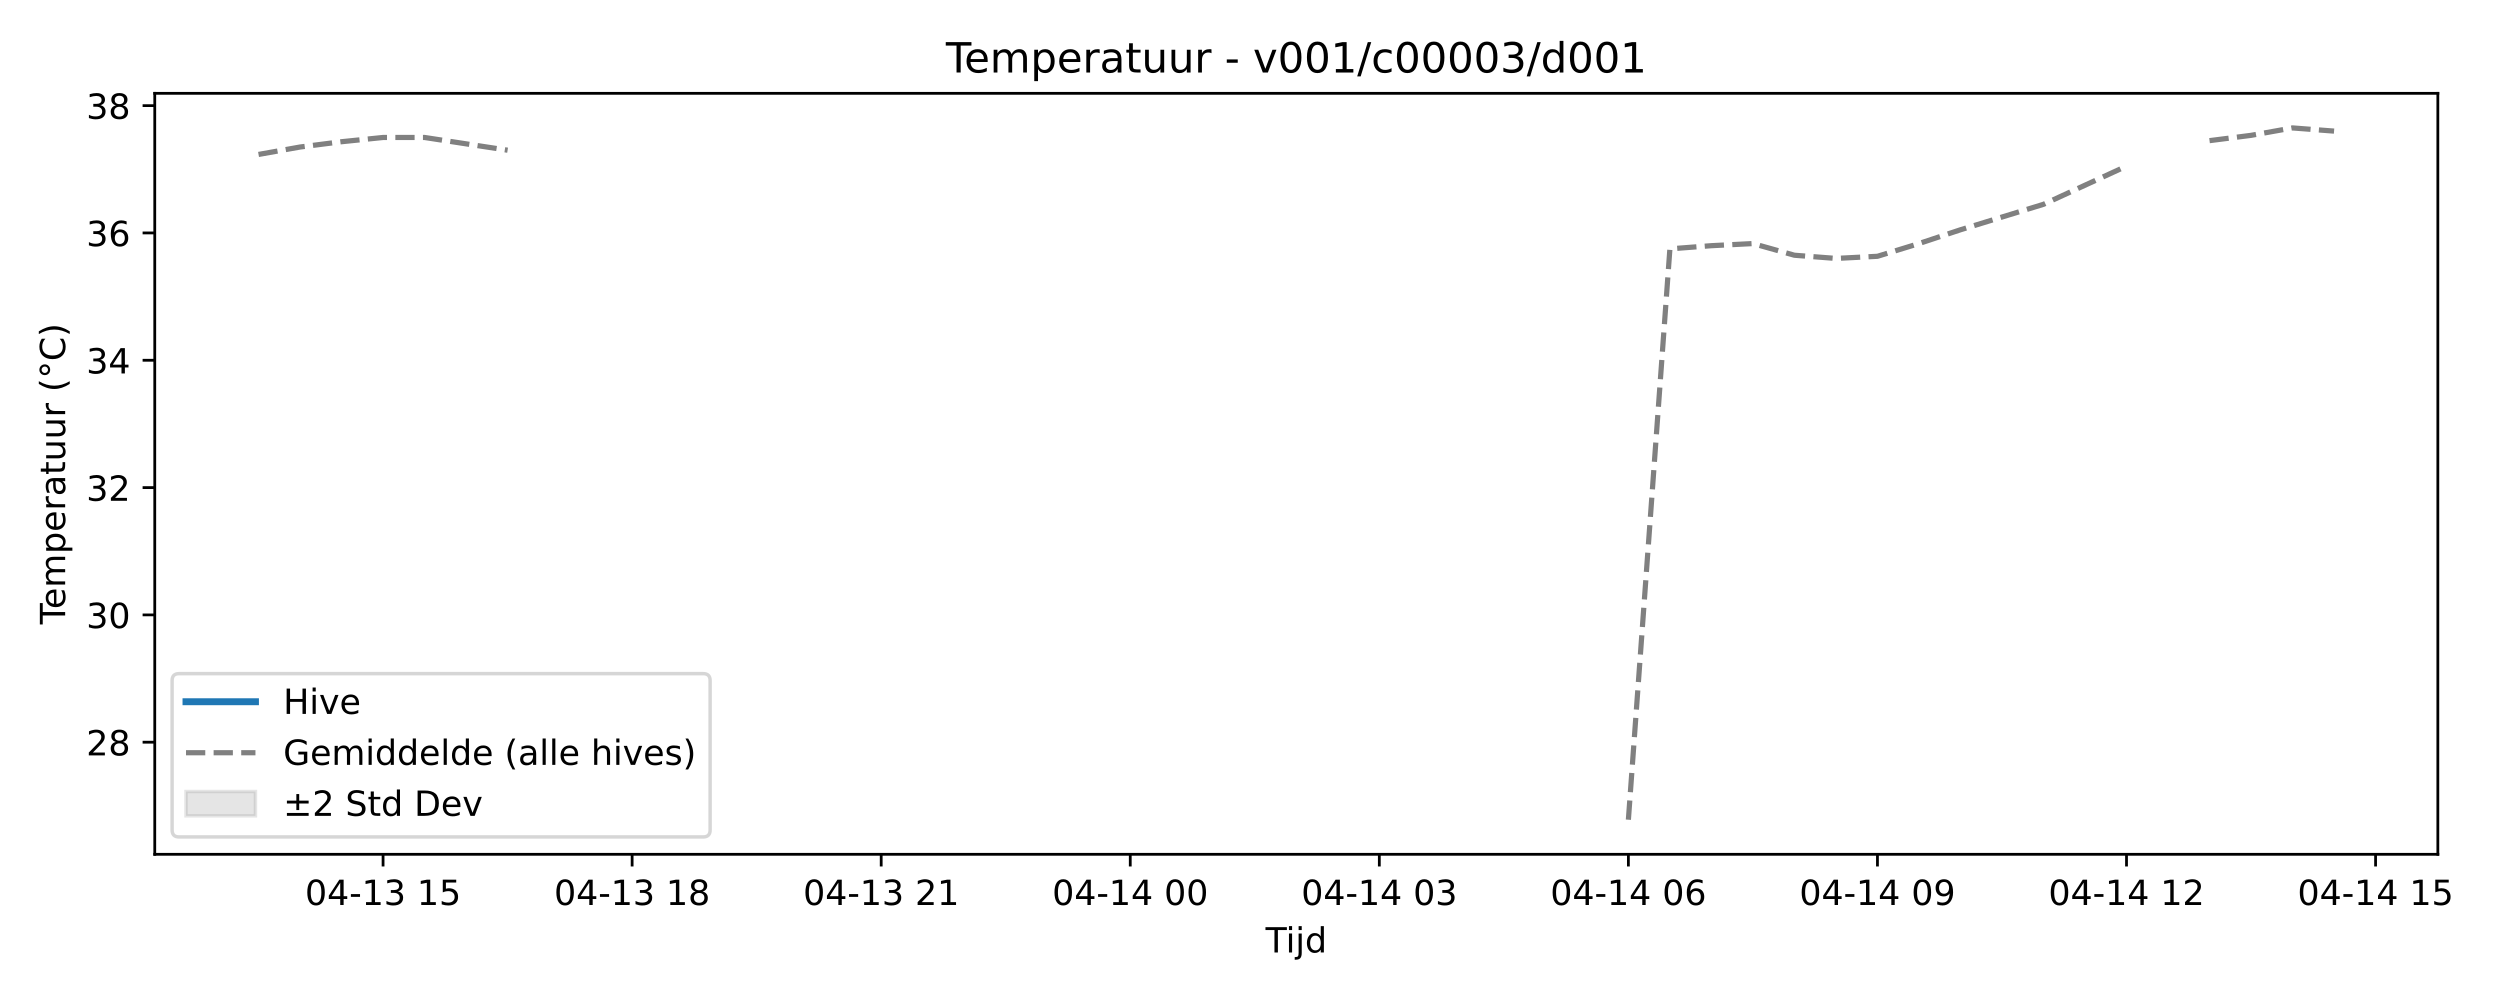
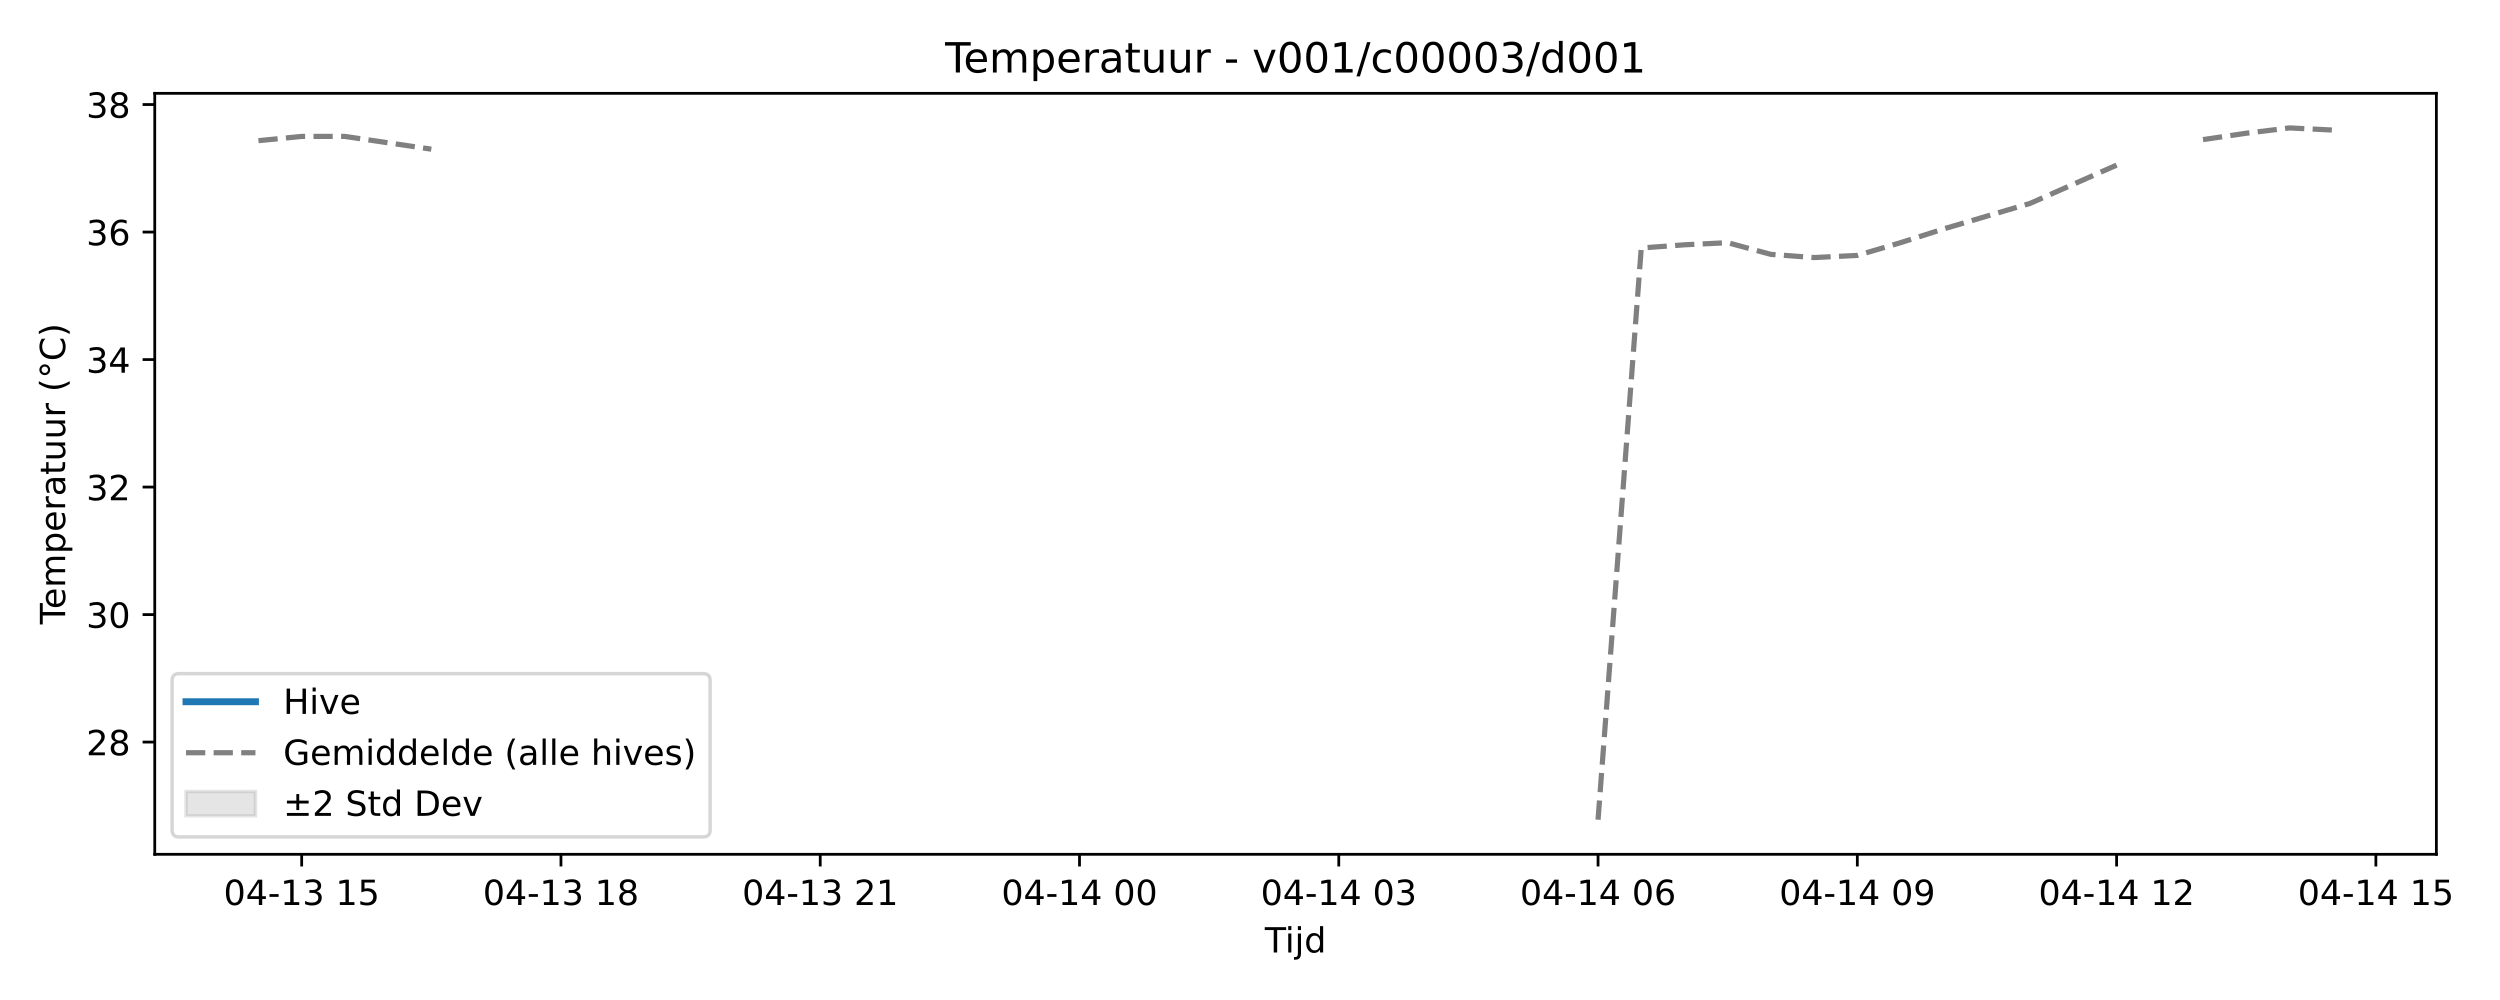
<svg xmlns="http://www.w3.org/2000/svg" xmlns:xlink="http://www.w3.org/1999/xlink" width="720pt" height="288pt" viewBox="0 0 720 288" version="1.1">
  <defs>
    <style type="text/css">*{stroke-linejoin: round; stroke-linecap: butt}</style>
  </defs>
  <g id="figure_1">
    <g id="patch_1">
      <path d="M 0 288  L 720 288  L 720 0  L 0 0  z " style="fill: #ffffff" />
    </g>
    <g id="axes_1">
      <g id="patch_2">
-         <path d="M 44.57 246.04  L 702.098 246.04  L 702.098 26.88  L 44.57 26.88  z " style="fill: #ffffff" />
+         <path d="M 44.57 246.04  L 701.675 246.04  L 701.675 26.88  L 44.57 26.88  z " style="fill: #ffffff" />
      </g>
      <g id="FillBetweenPolyCollection_1" />
      <g id="matplotlib.axis_1">
        <g id="xtick_1">
          <g id="line2d_1">
            <defs>
-               <path id="m003892f5d0" d="M 0 0  L 0 3.5  " style="stroke: #000000; stroke-width: 0.8" />
-             </defs>
-             <g>
-               <use xlink:href="#m003892f5d0" x="110.323" y="246.04" style="stroke: #000000; stroke-width: 0.8" />
+               <path id="m649042829d" d="M 0 0  L 0 3.5  " style="stroke: #000000; stroke-width: 0.8" />
+             </defs>
+             <g>
+               <use xlink:href="#m649042829d" x="86.884" y="246.04" style="stroke: #000000; stroke-width: 0.8" />
            </g>
          </g>
          <g id="text_1">
-             <g transform="translate(87.84235 260.6384) scale(0.1 -0.1)">
+             <g transform="translate(64.40314 260.6384) scale(0.1 -0.1)">
              <defs>
                <path id="DejaVuSans-30" d="M 2034 4250  Q 1547 4250 1301 3770  Q 1056 3291 1056 2328  Q 1056 1369 1301 889  Q 1547 409 2034 409  Q 2525 409 2770 889  Q 3016 1369 3016 2328  Q 3016 3291 2770 3770  Q 2525 4250 2034 4250  z M 2034 4750  Q 2819 4750 3233 4129  Q 3647 3509 3647 2328  Q 3647 1150 3233 529  Q 2819 -91 2034 -91  Q 1250 -91 836 529  Q 422 1150 422 2328  Q 422 3509 836 4129  Q 1250 4750 2034 4750  z " transform="scale(0.015625)" />
                <path id="DejaVuSans-34" d="M 2419 4116  L 825 1625  L 2419 1625  L 2419 4116  z M 2253 4666  L 3047 4666  L 3047 1625  L 3713 1625  L 3713 1100  L 3047 1100  L 3047 0  L 2419 0  L 2419 1100  L 313 1100  L 313 1709  L 2253 4666  z " transform="scale(0.015625)" />
                <path id="DejaVuSans-2d" d="M 313 2009  L 1997 2009  L 1997 1497  L 313 1497  L 313 2009  z " transform="scale(0.015625)" />
                <path id="DejaVuSans-31" d="M 794 531  L 1825 531  L 1825 4091  L 703 3866  L 703 4441  L 1819 4666  L 2450 4666  L 2450 531  L 3481 531  L 3481 0  L 794 0  L 794 531  z " transform="scale(0.015625)" />
                <path id="DejaVuSans-33" d="M 2597 2516  Q 3050 2419 3304 2112  Q 3559 1806 3559 1356  Q 3559 666 3084 287  Q 2609 -91 1734 -91  Q 1441 -91 1130 -33  Q 819 25 488 141  L 488 750  Q 750 597 1062 519  Q 1375 441 1716 441  Q 2309 441 2620 675  Q 2931 909 2931 1356  Q 2931 1769 2642 2001  Q 2353 2234 1838 2234  L 1294 2234  L 1294 2753  L 1863 2753  Q 2328 2753 2575 2939  Q 2822 3125 2822 3475  Q 2822 3834 2567 4026  Q 2313 4219 1838 4219  Q 1578 4219 1281 4162  Q 984 4106 628 3988  L 628 4550  Q 988 4650 1302 4700  Q 1616 4750 1894 4750  Q 2613 4750 3031 4423  Q 3450 4097 3450 3541  Q 3450 3153 3228 2886  Q 3006 2619 2597 2516  z " transform="scale(0.015625)" />
                <path id="DejaVuSans-20" transform="scale(0.015625)" />
                <path id="DejaVuSans-35" d="M 691 4666  L 3169 4666  L 3169 4134  L 1269 4134  L 1269 2991  Q 1406 3038 1543 3061  Q 1681 3084 1819 3084  Q 2600 3084 3056 2656  Q 3513 2228 3513 1497  Q 3513 744 3044 326  Q 2575 -91 1722 -91  Q 1428 -91 1123 -41  Q 819 9 494 109  L 494 744  Q 775 591 1075 516  Q 1375 441 1709 441  Q 2250 441 2565 725  Q 2881 1009 2881 1497  Q 2881 1984 2565 2268  Q 2250 2553 1709 2553  Q 1456 2553 1204 2497  Q 953 2441 691 2322  L 691 4666  z " transform="scale(0.015625)" />
              </defs>
              <use xlink:href="#DejaVuSans-30" />
              <use xlink:href="#DejaVuSans-34" transform="translate(63.62305 0)" />
              <use xlink:href="#DejaVuSans-2d" transform="translate(127.2461 0)" />
              <use xlink:href="#DejaVuSans-31" transform="translate(163.3301 0)" />
              <use xlink:href="#DejaVuSans-33" transform="translate(226.9531 0)" />
              <use xlink:href="#DejaVuSans-20" transform="translate(290.5762 0)" />
              <use xlink:href="#DejaVuSans-31" transform="translate(322.3633 0)" />
              <use xlink:href="#DejaVuSans-35" transform="translate(385.9863 0)" />
            </g>
          </g>
        </g>
        <g id="xtick_2">
          <g id="line2d_2">
            <g>
-               <use xlink:href="#m003892f5d0" x="182.053" y="246.04" style="stroke: #000000; stroke-width: 0.8" />
+               <use xlink:href="#m649042829d" x="161.555" y="246.04" style="stroke: #000000; stroke-width: 0.8" />
            </g>
          </g>
          <g id="text_2">
-             <g transform="translate(159.5727 260.6384) scale(0.1 -0.1)">
+             <g transform="translate(139.0742 260.6384) scale(0.1 -0.1)">
              <defs>
                <path id="DejaVuSans-38" d="M 2034 2216  Q 1584 2216 1326 1975  Q 1069 1734 1069 1313  Q 1069 891 1326 650  Q 1584 409 2034 409  Q 2484 409 2743 651  Q 3003 894 3003 1313  Q 3003 1734 2745 1975  Q 2488 2216 2034 2216  z M 1403 2484  Q 997 2584 770 2862  Q 544 3141 544 3541  Q 544 4100 942 4425  Q 1341 4750 2034 4750  Q 2731 4750 3128 4425  Q 3525 4100 3525 3541  Q 3525 3141 3298 2862  Q 3072 2584 2669 2484  Q 3125 2378 3379 2068  Q 3634 1759 3634 1313  Q 3634 634 3220 271  Q 2806 -91 2034 -91  Q 1263 -91 848 271  Q 434 634 434 1313  Q 434 1759 690 2068  Q 947 2378 1403 2484  z M 1172 3481  Q 1172 3119 1398 2916  Q 1625 2713 2034 2713  Q 2441 2713 2670 2916  Q 2900 3119 2900 3481  Q 2900 3844 2670 4047  Q 2441 4250 2034 4250  Q 1625 4250 1398 4047  Q 1172 3844 1172 3481  z " transform="scale(0.015625)" />
              </defs>
              <use xlink:href="#DejaVuSans-30" />
              <use xlink:href="#DejaVuSans-34" transform="translate(63.62305 0)" />
              <use xlink:href="#DejaVuSans-2d" transform="translate(127.2461 0)" />
              <use xlink:href="#DejaVuSans-31" transform="translate(163.3301 0)" />
              <use xlink:href="#DejaVuSans-33" transform="translate(226.9531 0)" />
              <use xlink:href="#DejaVuSans-20" transform="translate(290.5762 0)" />
              <use xlink:href="#DejaVuSans-31" transform="translate(322.3633 0)" />
              <use xlink:href="#DejaVuSans-38" transform="translate(385.9863 0)" />
            </g>
          </g>
        </g>
        <g id="xtick_3">
          <g id="line2d_3">
            <g>
-               <use xlink:href="#m003892f5d0" x="253.784" y="246.04" style="stroke: #000000; stroke-width: 0.8" />
+               <use xlink:href="#m649042829d" x="236.226" y="246.04" style="stroke: #000000; stroke-width: 0.8" />
            </g>
          </g>
          <g id="text_3">
-             <g transform="translate(231.303 260.6384) scale(0.1 -0.1)">
+             <g transform="translate(213.7453 260.6384) scale(0.1 -0.1)">
              <defs>
                <path id="DejaVuSans-32" d="M 1228 531  L 3431 531  L 3431 0  L 469 0  L 469 531  Q 828 903 1448 1529  Q 2069 2156 2228 2338  Q 2531 2678 2651 2914  Q 2772 3150 2772 3378  Q 2772 3750 2511 3984  Q 2250 4219 1831 4219  Q 1534 4219 1204 4116  Q 875 4013 500 3803  L 500 4441  Q 881 4594 1212 4672  Q 1544 4750 1819 4750  Q 2544 4750 2975 4387  Q 3406 4025 3406 3419  Q 3406 3131 3298 2873  Q 3191 2616 2906 2266  Q 2828 2175 2409 1742  Q 1991 1309 1228 531  z " transform="scale(0.015625)" />
              </defs>
              <use xlink:href="#DejaVuSans-30" />
              <use xlink:href="#DejaVuSans-34" transform="translate(63.62305 0)" />
              <use xlink:href="#DejaVuSans-2d" transform="translate(127.2461 0)" />
              <use xlink:href="#DejaVuSans-31" transform="translate(163.3301 0)" />
              <use xlink:href="#DejaVuSans-33" transform="translate(226.9531 0)" />
              <use xlink:href="#DejaVuSans-20" transform="translate(290.5762 0)" />
              <use xlink:href="#DejaVuSans-32" transform="translate(322.3633 0)" />
              <use xlink:href="#DejaVuSans-31" transform="translate(385.9863 0)" />
            </g>
          </g>
        </g>
        <g id="xtick_4">
          <g id="line2d_4">
            <g>
-               <use xlink:href="#m003892f5d0" x="325.514" y="246.04" style="stroke: #000000; stroke-width: 0.8" />
+               <use xlink:href="#m649042829d" x="310.897" y="246.04" style="stroke: #000000; stroke-width: 0.8" />
            </g>
          </g>
          <g id="text_4">
-             <g transform="translate(303.0334 260.6384) scale(0.1 -0.1)">
+             <g transform="translate(288.4164 260.6384) scale(0.1 -0.1)">
              <use xlink:href="#DejaVuSans-30" />
              <use xlink:href="#DejaVuSans-34" transform="translate(63.62305 0)" />
              <use xlink:href="#DejaVuSans-2d" transform="translate(127.2461 0)" />
              <use xlink:href="#DejaVuSans-31" transform="translate(163.3301 0)" />
              <use xlink:href="#DejaVuSans-34" transform="translate(226.9531 0)" />
              <use xlink:href="#DejaVuSans-20" transform="translate(290.5762 0)" />
              <use xlink:href="#DejaVuSans-30" transform="translate(322.3633 0)" />
              <use xlink:href="#DejaVuSans-30" transform="translate(385.9863 0)" />
            </g>
          </g>
        </g>
        <g id="xtick_5">
          <g id="line2d_5">
            <g>
-               <use xlink:href="#m003892f5d0" x="397.244" y="246.04" style="stroke: #000000; stroke-width: 0.8" />
+               <use xlink:href="#m649042829d" x="385.568" y="246.04" style="stroke: #000000; stroke-width: 0.8" />
            </g>
          </g>
          <g id="text_5">
-             <g transform="translate(374.7637 260.6384) scale(0.1 -0.1)">
+             <g transform="translate(363.0874 260.6384) scale(0.1 -0.1)">
              <use xlink:href="#DejaVuSans-30" />
              <use xlink:href="#DejaVuSans-34" transform="translate(63.62305 0)" />
              <use xlink:href="#DejaVuSans-2d" transform="translate(127.2461 0)" />
              <use xlink:href="#DejaVuSans-31" transform="translate(163.3301 0)" />
              <use xlink:href="#DejaVuSans-34" transform="translate(226.9531 0)" />
              <use xlink:href="#DejaVuSans-20" transform="translate(290.5762 0)" />
              <use xlink:href="#DejaVuSans-30" transform="translate(322.3633 0)" />
              <use xlink:href="#DejaVuSans-33" transform="translate(385.9863 0)" />
            </g>
          </g>
        </g>
        <g id="xtick_6">
          <g id="line2d_6">
            <g>
-               <use xlink:href="#m003892f5d0" x="468.975" y="246.04" style="stroke: #000000; stroke-width: 0.8" />
+               <use xlink:href="#m649042829d" x="460.239" y="246.04" style="stroke: #000000; stroke-width: 0.8" />
            </g>
          </g>
          <g id="text_6">
-             <g transform="translate(446.4941 260.6384) scale(0.1 -0.1)">
+             <g transform="translate(437.7585 260.6384) scale(0.1 -0.1)">
              <defs>
                <path id="DejaVuSans-36" d="M 2113 2584  Q 1688 2584 1439 2293  Q 1191 2003 1191 1497  Q 1191 994 1439 701  Q 1688 409 2113 409  Q 2538 409 2786 701  Q 3034 994 3034 1497  Q 3034 2003 2786 2293  Q 2538 2584 2113 2584  z M 3366 4563  L 3366 3988  Q 3128 4100 2886 4159  Q 2644 4219 2406 4219  Q 1781 4219 1451 3797  Q 1122 3375 1075 2522  Q 1259 2794 1537 2939  Q 1816 3084 2150 3084  Q 2853 3084 3261 2657  Q 3669 2231 3669 1497  Q 3669 778 3244 343  Q 2819 -91 2113 -91  Q 1303 -91 875 529  Q 447 1150 447 2328  Q 447 3434 972 4092  Q 1497 4750 2381 4750  Q 2619 4750 2861 4703  Q 3103 4656 3366 4563  z " transform="scale(0.015625)" />
              </defs>
              <use xlink:href="#DejaVuSans-30" />
              <use xlink:href="#DejaVuSans-34" transform="translate(63.62305 0)" />
              <use xlink:href="#DejaVuSans-2d" transform="translate(127.2461 0)" />
              <use xlink:href="#DejaVuSans-31" transform="translate(163.3301 0)" />
              <use xlink:href="#DejaVuSans-34" transform="translate(226.9531 0)" />
              <use xlink:href="#DejaVuSans-20" transform="translate(290.5762 0)" />
              <use xlink:href="#DejaVuSans-30" transform="translate(322.3633 0)" />
              <use xlink:href="#DejaVuSans-36" transform="translate(385.9863 0)" />
            </g>
          </g>
        </g>
        <g id="xtick_7">
          <g id="line2d_7">
            <g>
-               <use xlink:href="#m003892f5d0" x="540.705" y="246.04" style="stroke: #000000; stroke-width: 0.8" />
+               <use xlink:href="#m649042829d" x="534.91" y="246.04" style="stroke: #000000; stroke-width: 0.8" />
            </g>
          </g>
          <g id="text_7">
-             <g transform="translate(518.2244 260.6384) scale(0.1 -0.1)">
+             <g transform="translate(512.4296 260.6384) scale(0.1 -0.1)">
              <defs>
                <path id="DejaVuSans-39" d="M 703 97  L 703 672  Q 941 559 1184 500  Q 1428 441 1663 441  Q 2288 441 2617 861  Q 2947 1281 2994 2138  Q 2813 1869 2534 1725  Q 2256 1581 1919 1581  Q 1219 1581 811 2004  Q 403 2428 403 3163  Q 403 3881 828 4315  Q 1253 4750 1959 4750  Q 2769 4750 3195 4129  Q 3622 3509 3622 2328  Q 3622 1225 3098 567  Q 2575 -91 1691 -91  Q 1453 -91 1209 -44  Q 966 3 703 97  z M 1959 2075  Q 2384 2075 2632 2365  Q 2881 2656 2881 3163  Q 2881 3666 2632 3958  Q 2384 4250 1959 4250  Q 1534 4250 1286 3958  Q 1038 3666 1038 3163  Q 1038 2656 1286 2365  Q 1534 2075 1959 2075  z " transform="scale(0.015625)" />
              </defs>
              <use xlink:href="#DejaVuSans-30" />
              <use xlink:href="#DejaVuSans-34" transform="translate(63.62305 0)" />
              <use xlink:href="#DejaVuSans-2d" transform="translate(127.2461 0)" />
              <use xlink:href="#DejaVuSans-31" transform="translate(163.3301 0)" />
              <use xlink:href="#DejaVuSans-34" transform="translate(226.9531 0)" />
              <use xlink:href="#DejaVuSans-20" transform="translate(290.5762 0)" />
              <use xlink:href="#DejaVuSans-30" transform="translate(322.3633 0)" />
              <use xlink:href="#DejaVuSans-39" transform="translate(385.9863 0)" />
            </g>
          </g>
        </g>
        <g id="xtick_8">
          <g id="line2d_8">
            <g>
-               <use xlink:href="#m003892f5d0" x="612.435" y="246.04" style="stroke: #000000; stroke-width: 0.8" />
+               <use xlink:href="#m649042829d" x="609.581" y="246.04" style="stroke: #000000; stroke-width: 0.8" />
            </g>
          </g>
          <g id="text_8">
-             <g transform="translate(589.9548 260.6384) scale(0.1 -0.1)">
+             <g transform="translate(587.1007 260.6384) scale(0.1 -0.1)">
              <use xlink:href="#DejaVuSans-30" />
              <use xlink:href="#DejaVuSans-34" transform="translate(63.62305 0)" />
              <use xlink:href="#DejaVuSans-2d" transform="translate(127.2461 0)" />
              <use xlink:href="#DejaVuSans-31" transform="translate(163.3301 0)" />
              <use xlink:href="#DejaVuSans-34" transform="translate(226.9531 0)" />
              <use xlink:href="#DejaVuSans-20" transform="translate(290.5762 0)" />
              <use xlink:href="#DejaVuSans-31" transform="translate(322.3633 0)" />
              <use xlink:href="#DejaVuSans-32" transform="translate(385.9863 0)" />
            </g>
          </g>
        </g>
        <g id="xtick_9">
          <g id="line2d_9">
            <g>
-               <use xlink:href="#m003892f5d0" x="684.166" y="246.04" style="stroke: #000000; stroke-width: 0.8" />
+               <use xlink:href="#m649042829d" x="684.252" y="246.04" style="stroke: #000000; stroke-width: 0.8" />
            </g>
          </g>
          <g id="text_9">
-             <g transform="translate(661.6851 260.6384) scale(0.1 -0.1)">
+             <g transform="translate(661.7717 260.6384) scale(0.1 -0.1)">
              <use xlink:href="#DejaVuSans-30" />
              <use xlink:href="#DejaVuSans-34" transform="translate(63.62305 0)" />
              <use xlink:href="#DejaVuSans-2d" transform="translate(127.2461 0)" />
              <use xlink:href="#DejaVuSans-31" transform="translate(163.3301 0)" />
              <use xlink:href="#DejaVuSans-34" transform="translate(226.9531 0)" />
              <use xlink:href="#DejaVuSans-20" transform="translate(290.5762 0)" />
              <use xlink:href="#DejaVuSans-31" transform="translate(322.3633 0)" />
              <use xlink:href="#DejaVuSans-35" transform="translate(385.9863 0)" />
            </g>
          </g>
        </g>
        <g id="text_10">
-           <g transform="translate(364.4841 274.3166) scale(0.1 -0.1)">
+           <g transform="translate(364.2727 274.3166) scale(0.1 -0.1)">
            <defs>
              <path id="DejaVuSans-54" d="M -19 4666  L 3928 4666  L 3928 4134  L 2272 4134  L 2272 0  L 1638 0  L 1638 4134  L -19 4134  L -19 4666  z " transform="scale(0.015625)" />
              <path id="DejaVuSans-69" d="M 603 3500  L 1178 3500  L 1178 0  L 603 0  L 603 3500  z M 603 4863  L 1178 4863  L 1178 4134  L 603 4134  L 603 4863  z " transform="scale(0.015625)" />
              <path id="DejaVuSans-6a" d="M 603 3500  L 1178 3500  L 1178 -63  Q 1178 -731 923 -1031  Q 669 -1331 103 -1331  L -116 -1331  L -116 -844  L 38 -844  Q 366 -844 484 -692  Q 603 -541 603 -63  L 603 3500  z M 603 4863  L 1178 4863  L 1178 4134  L 603 4134  L 603 4863  z " transform="scale(0.015625)" />
              <path id="DejaVuSans-64" d="M 2906 2969  L 2906 4863  L 3481 4863  L 3481 0  L 2906 0  L 2906 525  Q 2725 213 2448 61  Q 2172 -91 1784 -91  Q 1150 -91 751 415  Q 353 922 353 1747  Q 353 2572 751 3078  Q 1150 3584 1784 3584  Q 2172 3584 2448 3432  Q 2725 3281 2906 2969  z M 947 1747  Q 947 1113 1208 752  Q 1469 391 1925 391  Q 2381 391 2643 752  Q 2906 1113 2906 1747  Q 2906 2381 2643 2742  Q 2381 3103 1925 3103  Q 1469 3103 1208 2742  Q 947 2381 947 1747  z " transform="scale(0.015625)" />
            </defs>
            <use xlink:href="#DejaVuSans-54" />
            <use xlink:href="#DejaVuSans-69" transform="translate(57.95898 0)" />
            <use xlink:href="#DejaVuSans-6a" transform="translate(85.74219 0)" />
            <use xlink:href="#DejaVuSans-64" transform="translate(113.5254 0)" />
          </g>
        </g>
      </g>
      <g id="matplotlib.axis_2">
        <g id="ytick_1">
          <g id="line2d_10">
            <defs>
-               <path id="md856611dbf" d="M 0 0  L -3.5 0  " style="stroke: #000000; stroke-width: 0.8" />
-             </defs>
-             <g>
-               <use xlink:href="#md856611dbf" x="44.57" y="213.756" style="stroke: #000000; stroke-width: 0.8" />
+               <path id="m90c7123adb" d="M 0 0  L -3.5 0  " style="stroke: #000000; stroke-width: 0.8" />
+             </defs>
+             <g>
+               <use xlink:href="#m90c7123adb" x="44.57" y="213.722" style="stroke: #000000; stroke-width: 0.8" />
            </g>
          </g>
          <g id="text_11">
-             <g transform="translate(24.845 217.5556) scale(0.1 -0.1)">
+             <g transform="translate(24.845 217.5213) scale(0.1 -0.1)">
              <use xlink:href="#DejaVuSans-32" />
              <use xlink:href="#DejaVuSans-38" transform="translate(63.62305 0)" />
            </g>
          </g>
        </g>
        <g id="ytick_2">
          <g id="line2d_11">
            <g>
-               <use xlink:href="#md856611dbf" x="44.57" y="177.09" style="stroke: #000000; stroke-width: 0.8" />
+               <use xlink:href="#m90c7123adb" x="44.57" y="177" style="stroke: #000000; stroke-width: 0.8" />
            </g>
          </g>
          <g id="text_12">
-             <g transform="translate(24.845 180.8894) scale(0.1 -0.1)">
+             <g transform="translate(24.845 180.7988) scale(0.1 -0.1)">
              <use xlink:href="#DejaVuSans-33" />
              <use xlink:href="#DejaVuSans-30" transform="translate(63.62305 0)" />
            </g>
          </g>
        </g>
        <g id="ytick_3">
          <g id="line2d_12">
            <g>
-               <use xlink:href="#md856611dbf" x="44.57" y="140.424" style="stroke: #000000; stroke-width: 0.8" />
+               <use xlink:href="#m90c7123adb" x="44.57" y="140.277" style="stroke: #000000; stroke-width: 0.8" />
            </g>
          </g>
          <g id="text_13">
-             <g transform="translate(24.845 144.2231) scale(0.1 -0.1)">
+             <g transform="translate(24.845 144.0762) scale(0.1 -0.1)">
              <use xlink:href="#DejaVuSans-33" />
              <use xlink:href="#DejaVuSans-32" transform="translate(63.62305 0)" />
            </g>
          </g>
        </g>
        <g id="ytick_4">
          <g id="line2d_13">
            <g>
-               <use xlink:href="#md856611dbf" x="44.57" y="103.758" style="stroke: #000000; stroke-width: 0.8" />
+               <use xlink:href="#m90c7123adb" x="44.57" y="103.554" style="stroke: #000000; stroke-width: 0.8" />
            </g>
          </g>
          <g id="text_14">
-             <g transform="translate(24.845 107.5569) scale(0.1 -0.1)">
+             <g transform="translate(24.845 107.3537) scale(0.1 -0.1)">
              <use xlink:href="#DejaVuSans-33" />
              <use xlink:href="#DejaVuSans-34" transform="translate(63.62305 0)" />
            </g>
          </g>
        </g>
        <g id="ytick_5">
          <g id="line2d_14">
            <g>
-               <use xlink:href="#md856611dbf" x="44.57" y="67.091" style="stroke: #000000; stroke-width: 0.8" />
+               <use xlink:href="#m90c7123adb" x="44.57" y="66.832" style="stroke: #000000; stroke-width: 0.8" />
            </g>
          </g>
          <g id="text_15">
-             <g transform="translate(24.845 70.89068) scale(0.1 -0.1)">
+             <g transform="translate(24.845 70.63112) scale(0.1 -0.1)">
              <use xlink:href="#DejaVuSans-33" />
              <use xlink:href="#DejaVuSans-36" transform="translate(63.62305 0)" />
            </g>
          </g>
        </g>
        <g id="ytick_6">
          <g id="line2d_15">
            <g>
-               <use xlink:href="#md856611dbf" x="44.57" y="30.425" style="stroke: #000000; stroke-width: 0.8" />
+               <use xlink:href="#m90c7123adb" x="44.57" y="30.109" style="stroke: #000000; stroke-width: 0.8" />
            </g>
          </g>
          <g id="text_16">
-             <g transform="translate(24.845 34.22445) scale(0.1 -0.1)">
+             <g transform="translate(24.845 33.90857) scale(0.1 -0.1)">
              <use xlink:href="#DejaVuSans-33" />
              <use xlink:href="#DejaVuSans-38" transform="translate(63.62305 0)" />
            </g>
          </g>
        </g>
        <g id="text_17">
          <g transform="translate(18.76531 179.8162) rotate(-90) scale(0.1 -0.1)">
            <defs>
              <path id="DejaVuSans-65" d="M 3597 1894  L 3597 1613  L 953 1613  Q 991 1019 1311 708  Q 1631 397 2203 397  Q 2534 397 2845 478  Q 3156 559 3463 722  L 3463 178  Q 3153 47 2828 -22  Q 2503 -91 2169 -91  Q 1331 -91 842 396  Q 353 884 353 1716  Q 353 2575 817 3079  Q 1281 3584 2069 3584  Q 2775 3584 3186 3129  Q 3597 2675 3597 1894  z M 3022 2063  Q 3016 2534 2758 2815  Q 2500 3097 2075 3097  Q 1594 3097 1305 2825  Q 1016 2553 972 2059  L 3022 2063  z " transform="scale(0.015625)" />
              <path id="DejaVuSans-6d" d="M 3328 2828  Q 3544 3216 3844 3400  Q 4144 3584 4550 3584  Q 5097 3584 5394 3201  Q 5691 2819 5691 2113  L 5691 0  L 5113 0  L 5113 2094  Q 5113 2597 4934 2840  Q 4756 3084 4391 3084  Q 3944 3084 3684 2787  Q 3425 2491 3425 1978  L 3425 0  L 2847 0  L 2847 2094  Q 2847 2600 2669 2842  Q 2491 3084 2119 3084  Q 1678 3084 1418 2786  Q 1159 2488 1159 1978  L 1159 0  L 581 0  L 581 3500  L 1159 3500  L 1159 2956  Q 1356 3278 1631 3431  Q 1906 3584 2284 3584  Q 2666 3584 2933 3390  Q 3200 3197 3328 2828  z " transform="scale(0.015625)" />
              <path id="DejaVuSans-70" d="M 1159 525  L 1159 -1331  L 581 -1331  L 581 3500  L 1159 3500  L 1159 2969  Q 1341 3281 1617 3432  Q 1894 3584 2278 3584  Q 2916 3584 3314 3078  Q 3713 2572 3713 1747  Q 3713 922 3314 415  Q 2916 -91 2278 -91  Q 1894 -91 1617 61  Q 1341 213 1159 525  z M 3116 1747  Q 3116 2381 2855 2742  Q 2594 3103 2138 3103  Q 1681 3103 1420 2742  Q 1159 2381 1159 1747  Q 1159 1113 1420 752  Q 1681 391 2138 391  Q 2594 391 2855 752  Q 3116 1113 3116 1747  z " transform="scale(0.015625)" />
              <path id="DejaVuSans-72" d="M 2631 2963  Q 2534 3019 2420 3045  Q 2306 3072 2169 3072  Q 1681 3072 1420 2755  Q 1159 2438 1159 1844  L 1159 0  L 581 0  L 581 3500  L 1159 3500  L 1159 2956  Q 1341 3275 1631 3429  Q 1922 3584 2338 3584  Q 2397 3584 2469 3576  Q 2541 3569 2628 3553  L 2631 2963  z " transform="scale(0.015625)" />
              <path id="DejaVuSans-61" d="M 2194 1759  Q 1497 1759 1228 1600  Q 959 1441 959 1056  Q 959 750 1161 570  Q 1363 391 1709 391  Q 2188 391 2477 730  Q 2766 1069 2766 1631  L 2766 1759  L 2194 1759  z M 3341 1997  L 3341 0  L 2766 0  L 2766 531  Q 2569 213 2275 61  Q 1981 -91 1556 -91  Q 1019 -91 701 211  Q 384 513 384 1019  Q 384 1609 779 1909  Q 1175 2209 1959 2209  L 2766 2209  L 2766 2266  Q 2766 2663 2505 2880  Q 2244 3097 1772 3097  Q 1472 3097 1187 3025  Q 903 2953 641 2809  L 641 3341  Q 956 3463 1253 3523  Q 1550 3584 1831 3584  Q 2591 3584 2966 3190  Q 3341 2797 3341 1997  z " transform="scale(0.015625)" />
              <path id="DejaVuSans-74" d="M 1172 4494  L 1172 3500  L 2356 3500  L 2356 3053  L 1172 3053  L 1172 1153  Q 1172 725 1289 603  Q 1406 481 1766 481  L 2356 481  L 2356 0  L 1766 0  Q 1100 0 847 248  Q 594 497 594 1153  L 594 3053  L 172 3053  L 172 3500  L 594 3500  L 594 4494  L 1172 4494  z " transform="scale(0.015625)" />
              <path id="DejaVuSans-75" d="M 544 1381  L 544 3500  L 1119 3500  L 1119 1403  Q 1119 906 1312 657  Q 1506 409 1894 409  Q 2359 409 2629 706  Q 2900 1003 2900 1516  L 2900 3500  L 3475 3500  L 3475 0  L 2900 0  L 2900 538  Q 2691 219 2414 64  Q 2138 -91 1772 -91  Q 1169 -91 856 284  Q 544 659 544 1381  z M 1991 3584  L 1991 3584  z " transform="scale(0.015625)" />
              <path id="DejaVuSans-28" d="M 1984 4856  Q 1566 4138 1362 3434  Q 1159 2731 1159 2009  Q 1159 1288 1364 580  Q 1569 -128 1984 -844  L 1484 -844  Q 1016 -109 783 600  Q 550 1309 550 2009  Q 550 2706 781 3412  Q 1013 4119 1484 4856  L 1984 4856  z " transform="scale(0.015625)" />
              <path id="DejaVuSans-b0" d="M 1600 4347  Q 1350 4347 1178 4173  Q 1006 4000 1006 3750  Q 1006 3503 1178 3333  Q 1350 3163 1600 3163  Q 1850 3163 2022 3333  Q 2194 3503 2194 3750  Q 2194 3997 2020 4172  Q 1847 4347 1600 4347  z M 1600 4750  Q 1800 4750 1984 4673  Q 2169 4597 2303 4453  Q 2447 4313 2519 4134  Q 2591 3956 2591 3750  Q 2591 3338 2302 3052  Q 2013 2766 1594 2766  Q 1172 2766 890 3047  Q 609 3328 609 3750  Q 609 4169 896 4459  Q 1184 4750 1600 4750  z " transform="scale(0.015625)" />
              <path id="DejaVuSans-43" d="M 4122 4306  L 4122 3641  Q 3803 3938 3442 4084  Q 3081 4231 2675 4231  Q 1875 4231 1450 3742  Q 1025 3253 1025 2328  Q 1025 1406 1450 917  Q 1875 428 2675 428  Q 3081 428 3442 575  Q 3803 722 4122 1019  L 4122 359  Q 3791 134 3420 21  Q 3050 -91 2638 -91  Q 1578 -91 968 557  Q 359 1206 359 2328  Q 359 3453 968 4101  Q 1578 4750 2638 4750  Q 3056 4750 3426 4639  Q 3797 4528 4122 4306  z " transform="scale(0.015625)" />
              <path id="DejaVuSans-29" d="M 513 4856  L 1013 4856  Q 1481 4119 1714 3412  Q 1947 2706 1947 2009  Q 1947 1309 1714 600  Q 1481 -109 1013 -844  L 513 -844  Q 928 -128 1133 580  Q 1338 1288 1338 2009  Q 1338 2731 1133 3434  Q 928 4138 513 4856  z " transform="scale(0.015625)" />
            </defs>
            <use xlink:href="#DejaVuSans-54" />
            <use xlink:href="#DejaVuSans-65" transform="translate(44.08398 0)" />
            <use xlink:href="#DejaVuSans-6d" transform="translate(105.6074 0)" />
            <use xlink:href="#DejaVuSans-70" transform="translate(203.0195 0)" />
            <use xlink:href="#DejaVuSans-65" transform="translate(266.4961 0)" />
            <use xlink:href="#DejaVuSans-72" transform="translate(328.0195 0)" />
            <use xlink:href="#DejaVuSans-61" transform="translate(369.1328 0)" />
            <use xlink:href="#DejaVuSans-74" transform="translate(430.4121 0)" />
            <use xlink:href="#DejaVuSans-75" transform="translate(469.6211 0)" />
            <use xlink:href="#DejaVuSans-75" transform="translate(533 0)" />
            <use xlink:href="#DejaVuSans-72" transform="translate(596.3789 0)" />
            <use xlink:href="#DejaVuSans-20" transform="translate(637.4922 0)" />
            <use xlink:href="#DejaVuSans-28" transform="translate(669.2793 0)" />
            <use xlink:href="#DejaVuSans-b0" transform="translate(708.293 0)" />
            <use xlink:href="#DejaVuSans-43" transform="translate(758.293 0)" />
            <use xlink:href="#DejaVuSans-29" transform="translate(828.1172 0)" />
          </g>
        </g>
      </g>
      <g id="line2d_16">
-         <path clip-path="url(#p37ae5f3278)" style="fill: none; stroke: #1f77b4; stroke-width: 2; stroke-linecap: square" />
+         <path clip-path="url(#pd8638a723d)" style="fill: none; stroke: #1f77b4; stroke-width: 2; stroke-linecap: square" />
      </g>
      <g id="line2d_17">
-         <path d="M 74.458 44.481  L 86.413 42.342  L 98.368 40.814  L 110.323 39.592  L 122.278 39.592  L 134.233 41.425  L 146.188 43.258  M 468.975 236.078  L 480.93 71.675  L 492.885 70.758  L 504.84 70.147  L 516.795 73.508  L 528.75 74.425  L 540.705 73.814  L 552.66 70.147  L 564.615 66.175  L 576.57 62.508  L 588.525 58.842  L 600.48 53.342  L 612.435 47.842  M 636.345 40.508  L 648.3 38.981  L 660.255 36.842  L 672.211 37.758  " clip-path="url(#p37ae5f3278)" style="fill: none; stroke-dasharray: 5.55,2.4; stroke-dashoffset: 0; stroke: #808080; stroke-width: 1.5" />
+         <path d="M 74.438 40.514  L 86.884 39.29  L 99.329 39.29  L 111.774 41.126  L 124.219 42.962  M 460.239 236.078  L 472.684 71.422  L 485.129 70.504  L 497.575 69.892  L 510.02 73.258  L 522.465 74.176  L 534.91 73.564  L 547.355 69.892  L 559.8 65.914  L 572.246 62.242  L 584.691 58.569  L 597.136 53.061  L 609.581 47.553  M 634.471 40.208  L 646.917 38.372  L 659.362 36.842  L 671.807 37.454  " clip-path="url(#pd8638a723d)" style="fill: none; stroke-dasharray: 5.55,2.4; stroke-dashoffset: 0; stroke: #808080; stroke-width: 1.5" />
      </g>
      <g id="patch_3">
        <path d="M 44.57 246.04  L 44.57 26.88  " style="fill: none; stroke: #000000; stroke-width: 0.8; stroke-linejoin: miter; stroke-linecap: square" />
      </g>
      <g id="patch_4">
-         <path d="M 702.098 246.04  L 702.098 26.88  " style="fill: none; stroke: #000000; stroke-width: 0.8; stroke-linejoin: miter; stroke-linecap: square" />
+         <path d="M 701.675 246.04  L 701.675 26.88  " style="fill: none; stroke: #000000; stroke-width: 0.8; stroke-linejoin: miter; stroke-linecap: square" />
      </g>
      <g id="patch_5">
-         <path d="M 44.57 246.04  L 702.098 246.04  " style="fill: none; stroke: #000000; stroke-width: 0.8; stroke-linejoin: miter; stroke-linecap: square" />
+         <path d="M 44.57 246.04  L 701.675 246.04  " style="fill: none; stroke: #000000; stroke-width: 0.8; stroke-linejoin: miter; stroke-linecap: square" />
      </g>
      <g id="patch_6">
-         <path d="M 44.57 26.88  L 702.098 26.88  " style="fill: none; stroke: #000000; stroke-width: 0.8; stroke-linejoin: miter; stroke-linecap: square" />
+         <path d="M 44.57 26.88  L 701.675 26.88  " style="fill: none; stroke: #000000; stroke-width: 0.8; stroke-linejoin: miter; stroke-linecap: square" />
      </g>
      <g id="text_18">
-         <g transform="translate(272.4122 20.88) scale(0.12 -0.12)">
+         <g transform="translate(272.2009 20.88) scale(0.12 -0.12)">
          <defs>
            <path id="DejaVuSans-76" d="M 191 3500  L 800 3500  L 1894 563  L 2988 3500  L 3597 3500  L 2284 0  L 1503 0  L 191 3500  z " transform="scale(0.015625)" />
            <path id="DejaVuSans-2f" d="M 1625 4666  L 2156 4666  L 531 -594  L 0 -594  L 1625 4666  z " transform="scale(0.015625)" />
            <path id="DejaVuSans-63" d="M 3122 3366  L 3122 2828  Q 2878 2963 2633 3030  Q 2388 3097 2138 3097  Q 1578 3097 1268 2742  Q 959 2388 959 1747  Q 959 1106 1268 751  Q 1578 397 2138 397  Q 2388 397 2633 464  Q 2878 531 3122 666  L 3122 134  Q 2881 22 2623 -34  Q 2366 -91 2075 -91  Q 1284 -91 818 406  Q 353 903 353 1747  Q 353 2603 823 3093  Q 1294 3584 2113 3584  Q 2378 3584 2631 3529  Q 2884 3475 3122 3366  z " transform="scale(0.015625)" />
          </defs>
          <use xlink:href="#DejaVuSans-54" />
          <use xlink:href="#DejaVuSans-65" transform="translate(44.08398 0)" />
          <use xlink:href="#DejaVuSans-6d" transform="translate(105.6074 0)" />
          <use xlink:href="#DejaVuSans-70" transform="translate(203.0195 0)" />
          <use xlink:href="#DejaVuSans-65" transform="translate(266.4961 0)" />
          <use xlink:href="#DejaVuSans-72" transform="translate(328.0195 0)" />
          <use xlink:href="#DejaVuSans-61" transform="translate(369.1328 0)" />
          <use xlink:href="#DejaVuSans-74" transform="translate(430.4121 0)" />
          <use xlink:href="#DejaVuSans-75" transform="translate(469.6211 0)" />
          <use xlink:href="#DejaVuSans-75" transform="translate(533 0)" />
          <use xlink:href="#DejaVuSans-72" transform="translate(596.3789 0)" />
          <use xlink:href="#DejaVuSans-20" transform="translate(637.4922 0)" />
          <use xlink:href="#DejaVuSans-2d" transform="translate(669.2793 0)" />
          <use xlink:href="#DejaVuSans-20" transform="translate(705.3633 0)" />
          <use xlink:href="#DejaVuSans-76" transform="translate(737.1504 0)" />
          <use xlink:href="#DejaVuSans-30" transform="translate(796.3301 0)" />
          <use xlink:href="#DejaVuSans-30" transform="translate(859.9531 0)" />
          <use xlink:href="#DejaVuSans-31" transform="translate(923.5762 0)" />
          <use xlink:href="#DejaVuSans-2f" transform="translate(987.1992 0)" />
          <use xlink:href="#DejaVuSans-63" transform="translate(1020.891 0)" />
          <use xlink:href="#DejaVuSans-30" transform="translate(1075.871 0)" />
          <use xlink:href="#DejaVuSans-30" transform="translate(1139.494 0)" />
          <use xlink:href="#DejaVuSans-30" transform="translate(1203.117 0)" />
          <use xlink:href="#DejaVuSans-30" transform="translate(1266.74 0)" />
          <use xlink:href="#DejaVuSans-33" transform="translate(1330.363 0)" />
          <use xlink:href="#DejaVuSans-2f" transform="translate(1393.986 0)" />
          <use xlink:href="#DejaVuSans-64" transform="translate(1427.678 0)" />
          <use xlink:href="#DejaVuSans-30" transform="translate(1491.154 0)" />
          <use xlink:href="#DejaVuSans-30" transform="translate(1554.777 0)" />
          <use xlink:href="#DejaVuSans-31" transform="translate(1618.4 0)" />
        </g>
      </g>
      <g id="legend_1">
        <g id="patch_7">
          <path d="M 51.57 241.04  L 202.514 241.04  Q 204.514 241.04 204.514 239.04  L 204.514 196.006  Q 204.514 194.006 202.514 194.006  L 51.57 194.006  Q 49.57 194.006 49.57 196.006  L 49.57 239.04  Q 49.57 241.04 51.57 241.04  z " style="fill: #ffffff; opacity: 0.8; stroke: #cccccc; stroke-linejoin: miter" />
        </g>
        <g id="line2d_18">
          <path d="M 53.57 202.104  L 63.57 202.104  L 73.57 202.104  " style="fill: none; stroke: #1f77b4; stroke-width: 2; stroke-linecap: square" />
        </g>
        <g id="text_19">
          <g transform="translate(81.57 205.6041) scale(0.1 -0.1)">
            <defs>
              <path id="DejaVuSans-48" d="M 628 4666  L 1259 4666  L 1259 2753  L 3553 2753  L 3553 4666  L 4184 4666  L 4184 0  L 3553 0  L 3553 2222  L 1259 2222  L 1259 0  L 628 0  L 628 4666  z " transform="scale(0.015625)" />
            </defs>
            <use xlink:href="#DejaVuSans-48" />
            <use xlink:href="#DejaVuSans-69" transform="translate(75.19531 0)" />
            <use xlink:href="#DejaVuSans-76" transform="translate(102.9785 0)" />
            <use xlink:href="#DejaVuSans-65" transform="translate(162.1582 0)" />
          </g>
        </g>
        <g id="line2d_19">
          <path d="M 53.57 216.782  L 63.57 216.782  L 73.57 216.782  " style="fill: none; stroke-dasharray: 5.55,2.4; stroke-dashoffset: 0; stroke: #808080; stroke-width: 1.5" />
        </g>
        <g id="text_20">
          <g transform="translate(81.57 220.2822) scale(0.1 -0.1)">
            <defs>
              <path id="DejaVuSans-47" d="M 3809 666  L 3809 1919  L 2778 1919  L 2778 2438  L 4434 2438  L 4434 434  Q 4069 175 3628 42  Q 3188 -91 2688 -91  Q 1594 -91 976 548  Q 359 1188 359 2328  Q 359 3472 976 4111  Q 1594 4750 2688 4750  Q 3144 4750 3555 4637  Q 3966 4525 4313 4306  L 4313 3634  Q 3963 3931 3569 4081  Q 3175 4231 2741 4231  Q 1884 4231 1454 3753  Q 1025 3275 1025 2328  Q 1025 1384 1454 906  Q 1884 428 2741 428  Q 3075 428 3337 486  Q 3600 544 3809 666  z " transform="scale(0.015625)" />
              <path id="DejaVuSans-6c" d="M 603 4863  L 1178 4863  L 1178 0  L 603 0  L 603 4863  z " transform="scale(0.015625)" />
              <path id="DejaVuSans-68" d="M 3513 2113  L 3513 0  L 2938 0  L 2938 2094  Q 2938 2591 2744 2837  Q 2550 3084 2163 3084  Q 1697 3084 1428 2787  Q 1159 2491 1159 1978  L 1159 0  L 581 0  L 581 4863  L 1159 4863  L 1159 2956  Q 1366 3272 1645 3428  Q 1925 3584 2291 3584  Q 2894 3584 3203 3211  Q 3513 2838 3513 2113  z " transform="scale(0.015625)" />
              <path id="DejaVuSans-73" d="M 2834 3397  L 2834 2853  Q 2591 2978 2328 3040  Q 2066 3103 1784 3103  Q 1356 3103 1142 2972  Q 928 2841 928 2578  Q 928 2378 1081 2264  Q 1234 2150 1697 2047  L 1894 2003  Q 2506 1872 2764 1633  Q 3022 1394 3022 966  Q 3022 478 2636 193  Q 2250 -91 1575 -91  Q 1294 -91 989 -36  Q 684 19 347 128  L 347 722  Q 666 556 975 473  Q 1284 391 1588 391  Q 1994 391 2212 530  Q 2431 669 2431 922  Q 2431 1156 2273 1281  Q 2116 1406 1581 1522  L 1381 1569  Q 847 1681 609 1914  Q 372 2147 372 2553  Q 372 3047 722 3315  Q 1072 3584 1716 3584  Q 2034 3584 2315 3537  Q 2597 3491 2834 3397  z " transform="scale(0.015625)" />
            </defs>
            <use xlink:href="#DejaVuSans-47" />
            <use xlink:href="#DejaVuSans-65" transform="translate(77.49023 0)" />
            <use xlink:href="#DejaVuSans-6d" transform="translate(139.0137 0)" />
            <use xlink:href="#DejaVuSans-69" transform="translate(236.4258 0)" />
            <use xlink:href="#DejaVuSans-64" transform="translate(264.209 0)" />
            <use xlink:href="#DejaVuSans-64" transform="translate(327.6855 0)" />
            <use xlink:href="#DejaVuSans-65" transform="translate(391.1621 0)" />
            <use xlink:href="#DejaVuSans-6c" transform="translate(452.6855 0)" />
            <use xlink:href="#DejaVuSans-64" transform="translate(480.4688 0)" />
            <use xlink:href="#DejaVuSans-65" transform="translate(543.9453 0)" />
            <use xlink:href="#DejaVuSans-20" transform="translate(605.4688 0)" />
            <use xlink:href="#DejaVuSans-28" transform="translate(637.2559 0)" />
            <use xlink:href="#DejaVuSans-61" transform="translate(676.2695 0)" />
            <use xlink:href="#DejaVuSans-6c" transform="translate(737.5488 0)" />
            <use xlink:href="#DejaVuSans-6c" transform="translate(765.332 0)" />
            <use xlink:href="#DejaVuSans-65" transform="translate(793.1152 0)" />
            <use xlink:href="#DejaVuSans-20" transform="translate(854.6387 0)" />
            <use xlink:href="#DejaVuSans-68" transform="translate(886.4258 0)" />
            <use xlink:href="#DejaVuSans-69" transform="translate(949.8047 0)" />
            <use xlink:href="#DejaVuSans-76" transform="translate(977.5879 0)" />
            <use xlink:href="#DejaVuSans-65" transform="translate(1036.768 0)" />
            <use xlink:href="#DejaVuSans-73" transform="translate(1098.291 0)" />
            <use xlink:href="#DejaVuSans-29" transform="translate(1150.391 0)" />
          </g>
        </g>
        <g id="patch_8">
          <path d="M 53.57 234.96  L 73.57 234.96  L 73.57 227.96  L 53.57 227.96  z " style="fill: #808080; fill-opacity: 0.2; stroke: #808080; stroke-opacity: 0.2; stroke-linejoin: miter" />
        </g>
        <g id="text_21">
          <g transform="translate(81.57 234.9603) scale(0.1 -0.1)">
            <defs>
              <path id="DejaVuSans-b1" d="M 2944 4013  L 2944 2803  L 4684 2803  L 4684 2272  L 2944 2272  L 2944 1063  L 2419 1063  L 2419 2272  L 678 2272  L 678 2803  L 2419 2803  L 2419 4013  L 2944 4013  z M 678 531  L 4684 531  L 4684 0  L 678 0  L 678 531  z " transform="scale(0.015625)" />
              <path id="DejaVuSans-53" d="M 3425 4513  L 3425 3897  Q 3066 4069 2747 4153  Q 2428 4238 2131 4238  Q 1616 4238 1336 4038  Q 1056 3838 1056 3469  Q 1056 3159 1242 3001  Q 1428 2844 1947 2747  L 2328 2669  Q 3034 2534 3370 2195  Q 3706 1856 3706 1288  Q 3706 609 3251 259  Q 2797 -91 1919 -91  Q 1588 -91 1214 -16  Q 841 59 441 206  L 441 856  Q 825 641 1194 531  Q 1563 422 1919 422  Q 2459 422 2753 634  Q 3047 847 3047 1241  Q 3047 1584 2836 1778  Q 2625 1972 2144 2069  L 1759 2144  Q 1053 2284 737 2584  Q 422 2884 422 3419  Q 422 4038 858 4394  Q 1294 4750 2059 4750  Q 2388 4750 2728 4690  Q 3069 4631 3425 4513  z " transform="scale(0.015625)" />
              <path id="DejaVuSans-44" d="M 1259 4147  L 1259 519  L 2022 519  Q 2988 519 3436 956  Q 3884 1394 3884 2338  Q 3884 3275 3436 3711  Q 2988 4147 2022 4147  L 1259 4147  z M 628 4666  L 1925 4666  Q 3281 4666 3915 4102  Q 4550 3538 4550 2338  Q 4550 1131 3912 565  Q 3275 0 1925 0  L 628 0  L 628 4666  z " transform="scale(0.015625)" />
            </defs>
            <use xlink:href="#DejaVuSans-b1" />
            <use xlink:href="#DejaVuSans-32" transform="translate(83.78906 0)" />
            <use xlink:href="#DejaVuSans-20" transform="translate(147.4121 0)" />
            <use xlink:href="#DejaVuSans-53" transform="translate(179.1992 0)" />
            <use xlink:href="#DejaVuSans-74" transform="translate(242.6758 0)" />
            <use xlink:href="#DejaVuSans-64" transform="translate(281.8848 0)" />
            <use xlink:href="#DejaVuSans-20" transform="translate(345.3613 0)" />
            <use xlink:href="#DejaVuSans-44" transform="translate(377.1484 0)" />
            <use xlink:href="#DejaVuSans-65" transform="translate(454.1504 0)" />
            <use xlink:href="#DejaVuSans-76" transform="translate(515.6738 0)" />
          </g>
        </g>
      </g>
    </g>
  </g>
  <defs>
-     <clipPath id="p37ae5f3278">
-       <rect x="44.57" y="26.88" width="657.528" height="219.16" />
+     <clipPath id="pd8638a723d">
+       <rect x="44.57" y="26.88" width="657.105" height="219.16" />
    </clipPath>
  </defs>
</svg>
